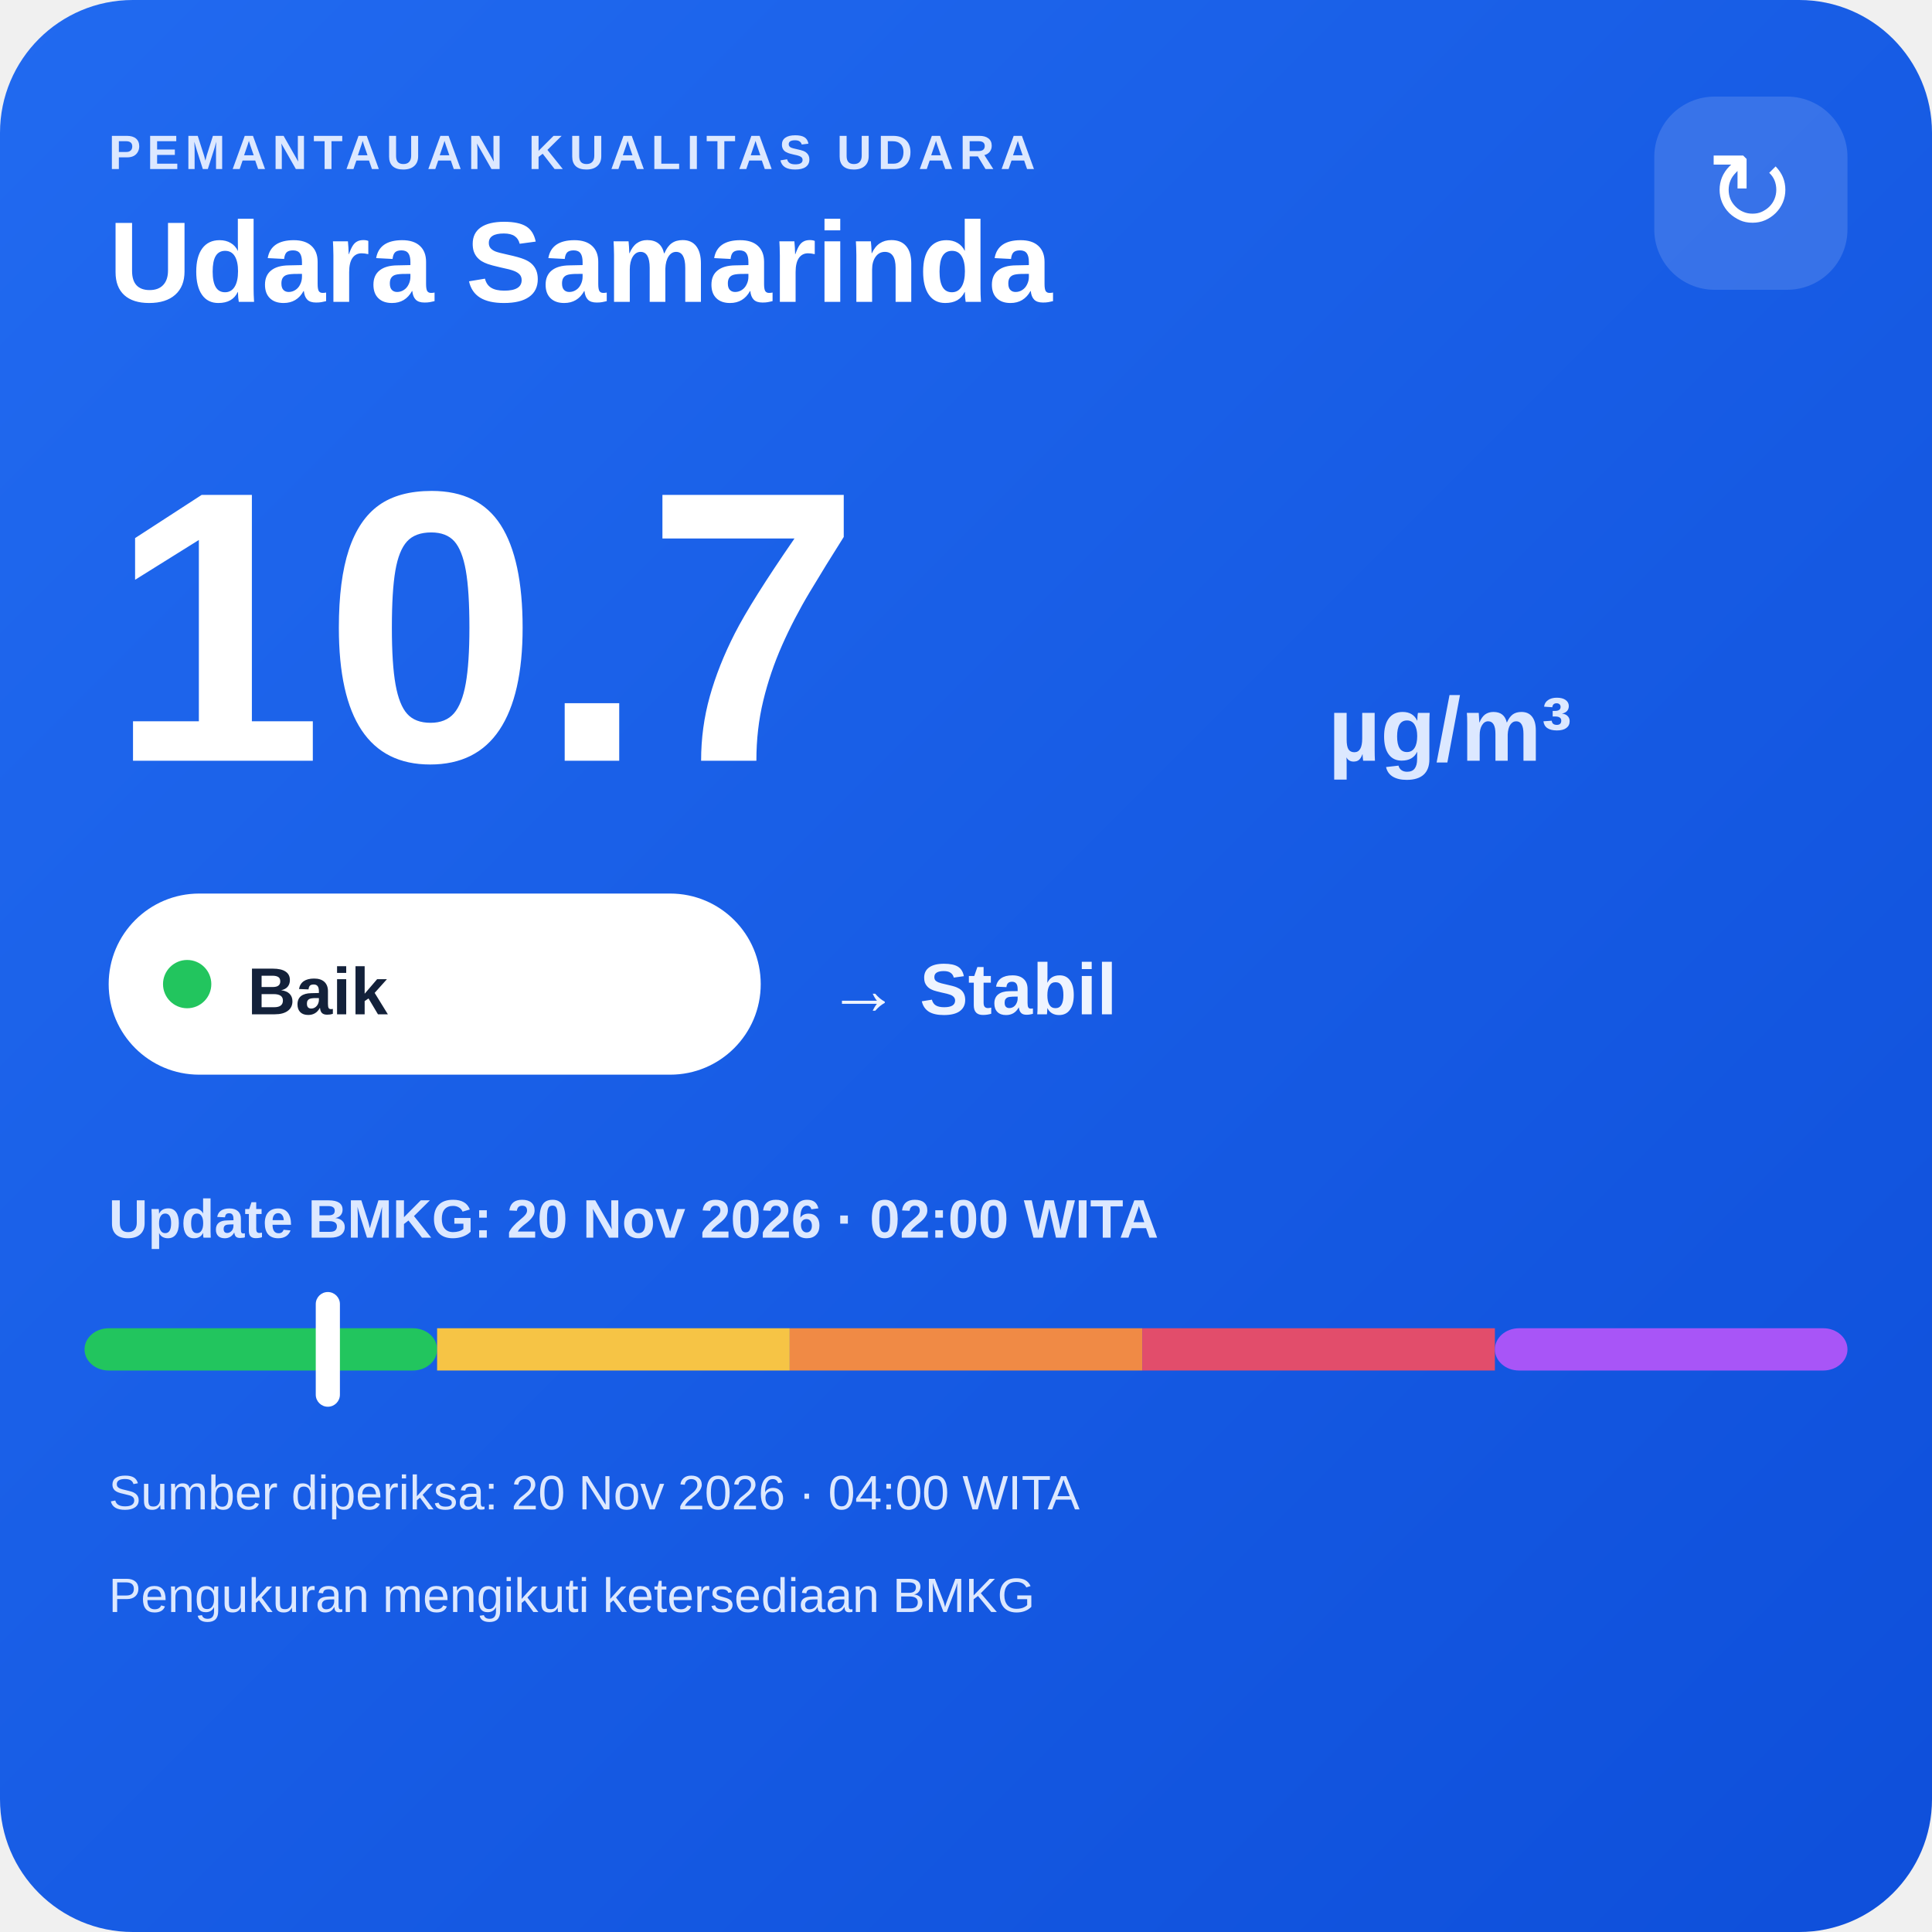
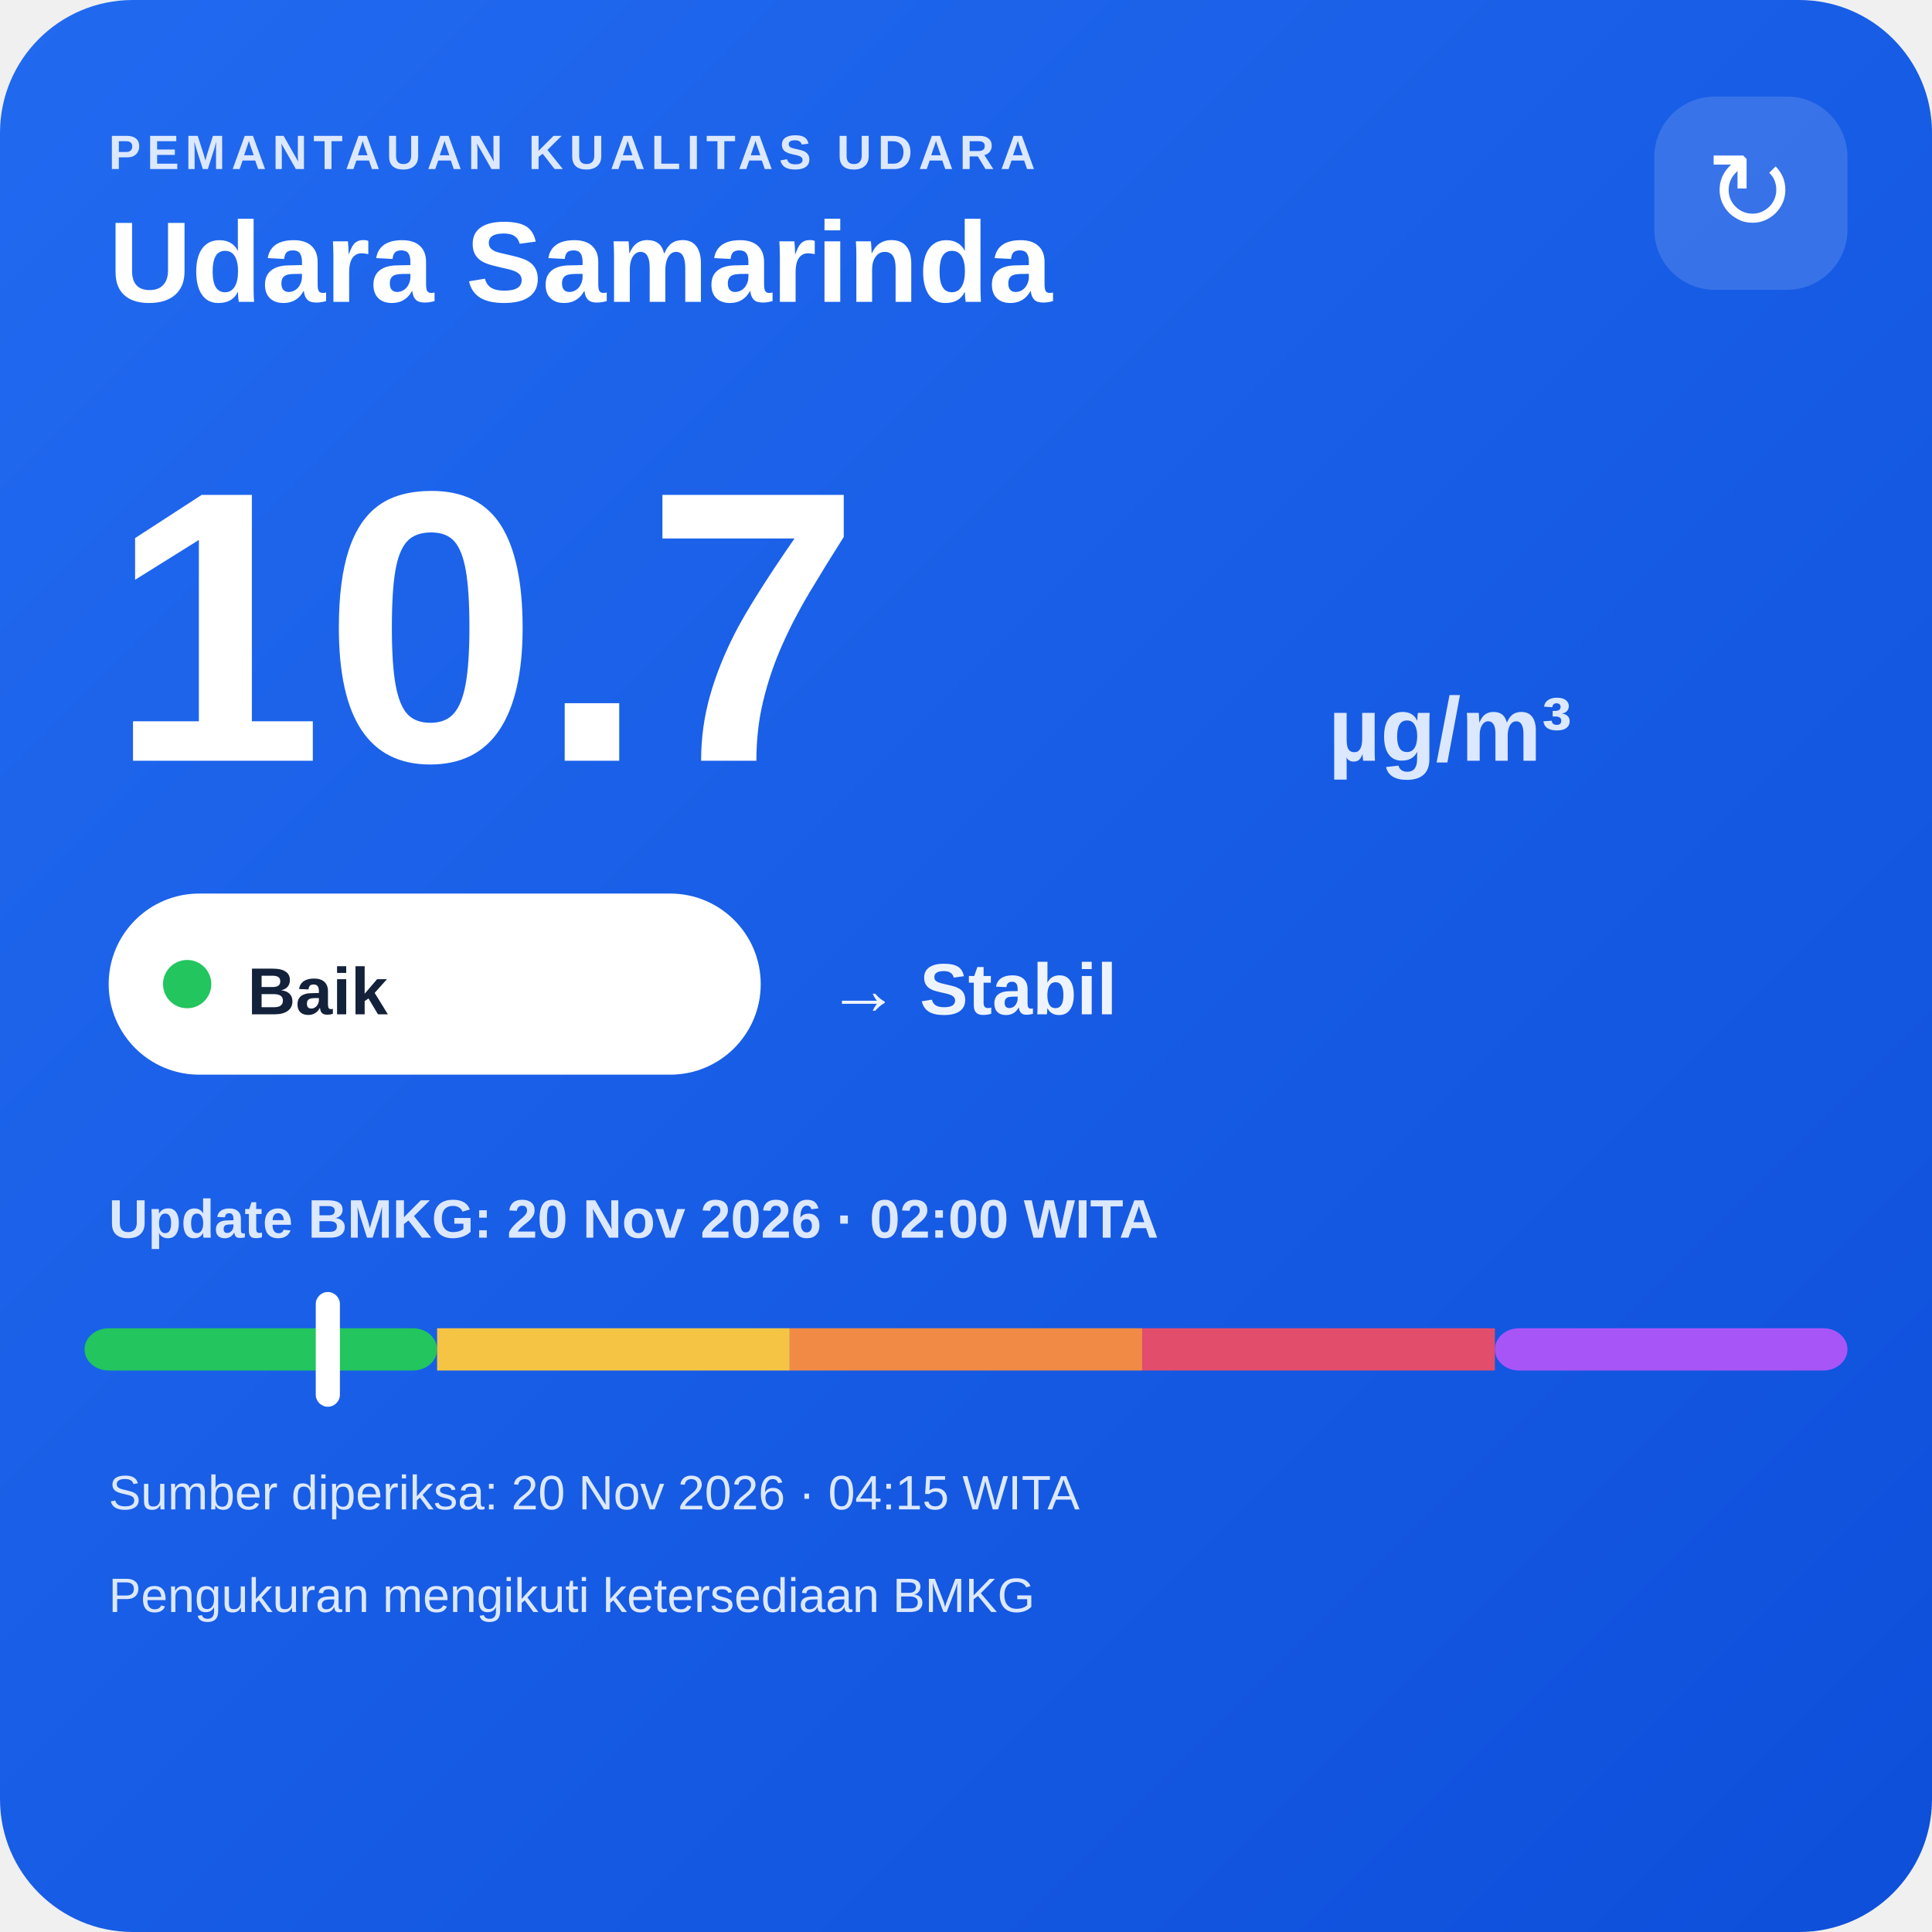
<svg xmlns="http://www.w3.org/2000/svg" width="320" height="320" viewBox="0 0 320 320">
  <defs>
    <linearGradient id="bg" x1="0" y1="0" x2="1" y2="1">
      <stop offset="0" stop-color="#216af0" />
      <stop offset="1" stop-color="#0e4fda" />
    </linearGradient>
  </defs>
  <rect width="320" height="320" rx="22" fill="url(#bg)" />
  <text x="18" y="28" fill="#dce8ff" font-family="Arial,sans-serif" font-size="8" font-weight="700" letter-spacing="1">PEMANTAUAN KUALITAS UDARA</text>
  <text x="18" y="50" fill="#ffffff" font-family="Arial,sans-serif" font-size="19" font-weight="700">Udara Samarinda</text>
  <rect x="274" y="16" width="32" height="32" rx="10" fill="#ffffff" fill-opacity=".14" />
  <text x="290" y="38" text-anchor="middle" fill="#ffffff" font-family="Arial,sans-serif" font-size="18">↻</text>
  <text x="18" y="126" fill="#ffffff" font-family="Arial,sans-serif" font-size="64" font-weight="800">10.7</text>
  <text x="220" y="126" fill="#dce8ff" font-family="Arial,sans-serif" font-size="15" font-weight="700">µg/m³</text>
  <rect x="18" y="148" width="108" height="30" rx="15" fill="#ffffff" />
  <circle cx="31" cy="163" r="4" fill="#22c55e" />
  <text x="41" y="168" fill="#13213a" font-family="Arial,sans-serif" font-size="11" font-weight="700">Baik</text>
  <text x="137" y="168" fill="#eef4ff" font-family="Arial,sans-serif" font-size="12" font-weight="700">→ Stabil</text>
  <text x="18" y="205" fill="#dce8ff" font-family="Arial,sans-serif" font-size="9" font-weight="700">Update BMKG: 20 Nov 2026 · 02:00 WITA</text>
  <rect x="14" y="220" width="58.4" height="7" rx="4" fill="#22c55e" />
  <rect x="72.4" y="220" width="58.4" height="7" fill="#f6c445" />
  <rect x="130.8" y="220" width="58.4" height="7" fill="#f08a45" />
  <rect x="189.2" y="220" width="58.4" height="7" fill="#e24d6b" />
  <rect x="247.6" y="220" width="58.4" height="7" rx="4" fill="#a855f7" />
  <rect x="52.3" y="214" width="4" height="19" rx="2" fill="#ffffff" />
-   <text x="18" y="250" fill="#dce8ff" font-family="Arial,sans-serif" font-size="8">Sumber diperiksa: 20 Nov 2026 · 04:00 WITA</text>
+   <text x="18" y="250" fill="#dce8ff" font-family="Arial,sans-serif" font-size="8">Sumber diperiksa: 20 Nov 2026 · 04:15 WITA</text>
  <text x="18" y="267" fill="#dce8ff" font-family="Arial,sans-serif" font-size="8">Pengukuran mengikuti ketersediaan BMKG</text>
</svg>
